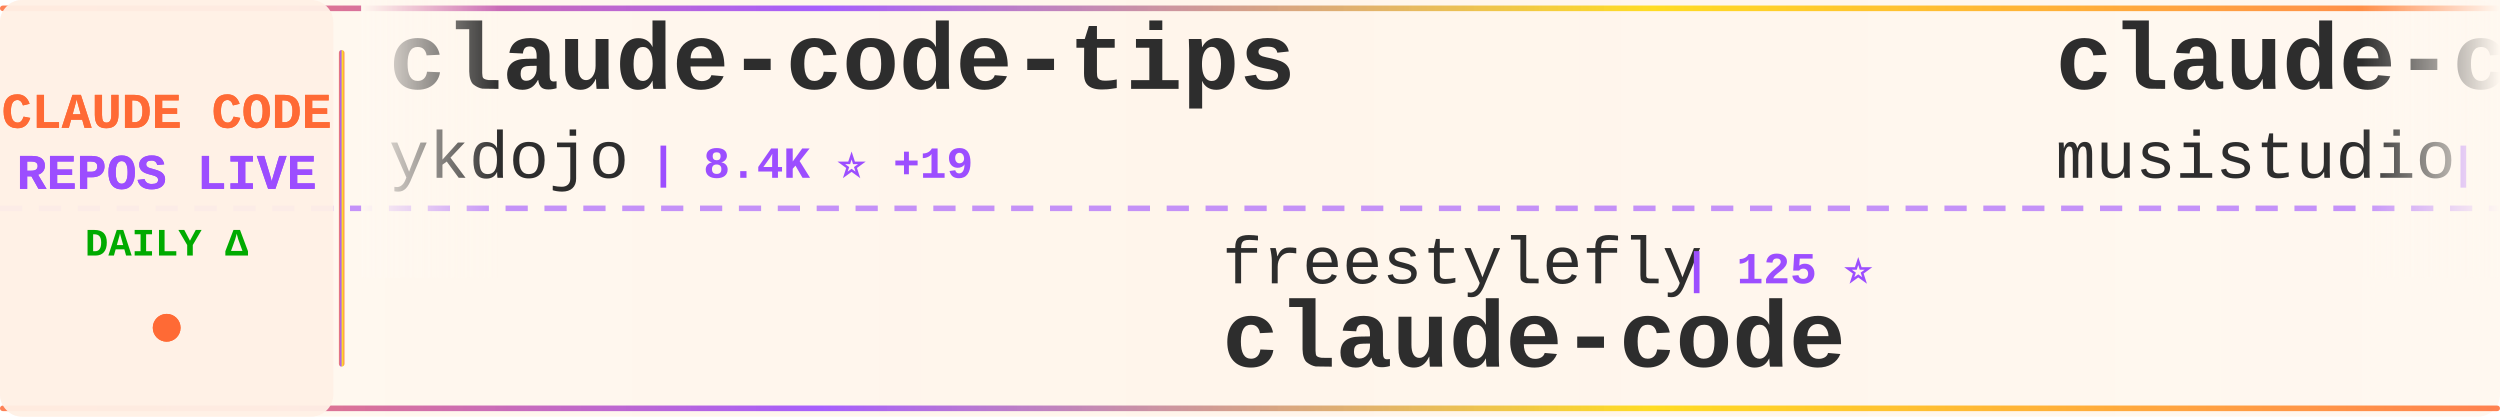
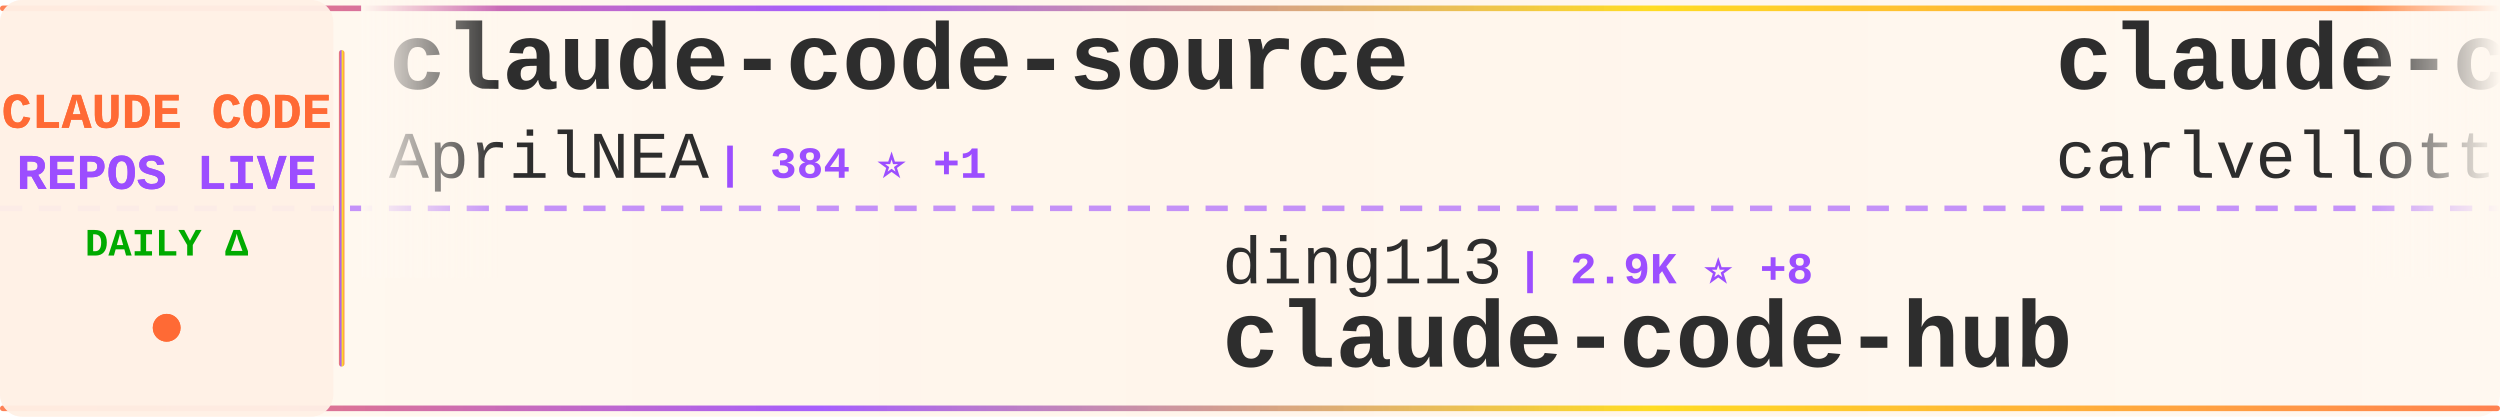
<svg xmlns="http://www.w3.org/2000/svg" width="900" height="150">
  <defs>
    <linearGradient id="tickerBg" x1="0%" y1="0%" x2="100%" y2="0%">
      <stop offset="0%" style="stop-color:#fff8f0;stop-opacity:0.98" />
      <stop offset="50%" style="stop-color:#fff5eb;stop-opacity:1" />
      <stop offset="100%" style="stop-color:#fff8f0;stop-opacity:0.98" />
    </linearGradient>
    <linearGradient id="borderGrad" x1="0%" y1="0%" x2="100%" y2="0%">
      <stop offset="0%" style="stop-color:#FF6B35;stop-opacity:0.85">
        <animate attributeName="stop-opacity" values="0.85;1;0.85" dur="2s" repeatCount="indefinite" />
      </stop>
      <stop offset="33%" style="stop-color:#9C4EFF;stop-opacity:0.9">
        <animate attributeName="stop-opacity" values="0.9;1;0.9" dur="2.2s" repeatCount="indefinite" />
      </stop>
      <stop offset="66%" style="stop-color:#FFD700;stop-opacity:0.85">
        <animate attributeName="stop-opacity" values="0.85;1;0.85" dur="1.8s" repeatCount="indefinite" />
      </stop>
      <stop offset="100%" style="stop-color:#FF6B35;stop-opacity:0.85">
        <animate attributeName="stop-opacity" values="0.85;1;0.85" dur="2s" repeatCount="indefinite" />
      </stop>
    </linearGradient>
    <filter id="textGlow">
      <feGaussianBlur stdDeviation="0.15" result="coloredBlur" />
      <feMerge>
        <feMergeNode in="coloredBlur" />
        <feMergeNode in="SourceGraphic" />
      </feMerge>
    </filter>
    <filter id="metricGlow">
      <feGaussianBlur stdDeviation="0.2" result="coloredBlur" />
      <feMerge>
        <feMergeNode in="coloredBlur" />
        <feMergeNode in="SourceGraphic" />
      </feMerge>
    </filter>
    <linearGradient id="leftFade" x1="0%" y1="0%" x2="100%" y2="0%">
      <stop offset="0%" style="stop-color:#fff8f0;stop-opacity:1" />
      <stop offset="100%" style="stop-color:#fff8f0;stop-opacity:0" />
    </linearGradient>
    <linearGradient id="rightFade" x1="0%" y1="0%" x2="100%" y2="0%">
      <stop offset="0%" style="stop-color:#fff8f0;stop-opacity:0" />
      <stop offset="100%" style="stop-color:#fff8f0;stop-opacity:1" />
    </linearGradient>
  </defs>
  <rect width="900" height="150" fill="url(#tickerBg)" rx="8" />
  <rect x="0" y="2" width="900" height="2" fill="url(#borderGrad)" rx="1" />
  <rect x="0" y="146" width="900" height="2" fill="url(#borderGrad)" rx="1" />
  <line x1="0" y1="75" x2="900" y2="75" stroke="#9C4EFF" stroke-width="2" stroke-dasharray="8 6" opacity="0.6" />
  <rect x="0" y="0" width="120" height="150" fill="#fff0e6" opacity="0.95" rx="8" />
  <text x="60" y="46" font-family="'Courier New', monospace" font-size="18" font-weight="bold" fill="#FF6B35" text-anchor="middle" filter="url(#textGlow)">
    CLAUDE CODE
  </text>
  <text x="60" y="68" font-family="'Courier New', monospace" font-size="18" font-weight="bold" fill="#9C4EFF" text-anchor="middle" filter="url(#textGlow)">
    REPOS LIVE
  </text>
  <text x="60" y="92" font-family="'Courier New', monospace" font-size="14" font-weight="bold" fill="#00aa00" text-anchor="middle">
    DAILY Δ
  </text>
  <circle cx="60" cy="118" r="5" fill="#FF6B35" filter="url(#metricGlow)">
    <animate attributeName="r" values="4;6;4" dur="1.5s" repeatCount="indefinite" />
    <animate attributeName="opacity" values="0.6;1;0.6" dur="1.5s" repeatCount="indefinite" />
  </circle>
  <rect x="122" y="18" width="2" height="114" fill="url(#borderGrad)" rx="1" />
  <clipPath id="tickerClip">
    <rect x="130" y="0" width="770" height="150" />
  </clipPath>
  <g clip-path="url(#tickerClip)">
    <g id="tickerItems">
      <animateTransform attributeName="transform" attributeType="XML" type="translate" from="0 0" to="-3000 0" dur="54s" repeatCount="indefinite" />
      <g transform="translate(0, 0)">
-         <text x="140" y="32" font-family="'Courier New', monospace" font-size="34" font-weight="bold" fill="#2d2d2d">claude-code-tips</text>
-         <text x="140" y="64" font-family="'Courier New', monospace" font-size="24" font-weight="normal" fill="#2d2d2d" opacity="1.0">ykdojo</text>
-         <text x="234" y="64" font-family="'Courier New', monospace" font-size="16" font-weight="bold" fill="#9C4EFF"> | 8.4K ⭐ +19</text>
+         <text x="140" y="32" font-family="'Courier New', monospace" font-size="34" font-weight="bold" fill="#2d2d2d">claude-code-source</text>
+         <text x="140" y="64" font-family="'Courier New', monospace" font-size="24" font-weight="normal" fill="#2d2d2d" opacity="1.0">AprilNEA</text>
+         <text x="258" y="64" font-family="'Courier New', monospace" font-size="16" font-weight="bold" fill="#9C4EFF"> | 384 ⭐ +1</text>
      </g>
      <g transform="translate(300, 0)">
-         <text x="140" y="102" font-family="'Courier New', monospace" font-size="24" font-weight="normal" fill="#2d2d2d" opacity="1.0">freestylefly</text>
-         <text x="306" y="102" font-family="'Courier New', monospace" font-size="16" font-weight="bold" fill="#9C4EFF"> | 125 ⭐</text>
-         <text x="140" y="132" font-family="'Courier New', monospace" font-size="34" font-weight="bold" fill="#2d2d2d">claude-code</text>
+         <text x="140" y="102" font-family="'Courier New', monospace" font-size="24" font-weight="normal" fill="#2d2d2d" opacity="1.0">ding113</text>
+         <text x="246" y="102" font-family="'Courier New', monospace" font-size="16" font-weight="bold" fill="#9C4EFF"> | 2.9K ⭐ +8</text>
+         <text x="140" y="132" font-family="'Courier New', monospace" font-size="34" font-weight="bold" fill="#2d2d2d">claude-code-hub</text>
      </g>
      <g transform="translate(600, 0)">
-         <text x="140" y="32" font-family="'Courier New', monospace" font-size="34" font-weight="bold" fill="#2d2d2d">claude-code-router</text>
-         <text x="140" y="64" font-family="'Courier New', monospace" font-size="24" font-weight="normal" fill="#2d2d2d" opacity="1.0">musistudio</text>
-         <text x="282" y="64" font-family="'Courier New', monospace" font-size="16" font-weight="bold" fill="#9C4EFF"> | 34.2K ⭐ +47</text>
+         <text x="140" y="32" font-family="'Courier New', monospace" font-size="34" font-weight="bold" fill="#2d2d2d">claude-code-pm-course</text>
+         <text x="140" y="64" font-family="'Courier New', monospace" font-size="24" font-weight="normal" fill="#2d2d2d" opacity="1.0">carlvellotti</text>
+         <text x="306" y="64" font-family="'Courier New', monospace" font-size="16" font-weight="bold" fill="#9C4EFF"> | 2.0K ⭐ +3</text>
      </g>
      <g transform="translate(900, 0)">
-         <text x="140" y="102" font-family="'Courier New', monospace" font-size="24" font-weight="normal" fill="#2d2d2d" opacity="1.0">SeemSeam</text>
-         <text x="258" y="102" font-family="'Courier New', monospace" font-size="16" font-weight="bold" fill="#9C4EFF"> | 2.7K ⭐ +12</text>
-         <text x="140" y="132" font-family="'Courier New', monospace" font-size="34" font-weight="bold" fill="#2d2d2d">claude_codex_bridge</text>
+         <text x="140" y="102" font-family="'Courier New', monospace" font-size="24" font-weight="normal" fill="#2d2d2d" opacity="1.0">KPR111</text>
+         <text x="234" y="102" font-family="'Courier New', monospace" font-size="16" font-weight="bold" fill="#9C4EFF"> | 17 ⭐</text>
+         <text x="140" y="132" font-family="'Courier New', monospace" font-size="34" font-weight="bold" fill="#2d2d2d">Claude-Code</text>
      </g>
      <g transform="translate(1200, 0)">
-         <text x="140" y="32" font-family="'Courier New', monospace" font-size="34" font-weight="bold" fill="#2d2d2d">claude-code</text>
-         <text x="140" y="64" font-family="'Courier New', monospace" font-size="24" font-weight="normal" fill="#2d2d2d" opacity="1.0">claude-code-best</text>
-         <text x="354" y="64" font-family="'Courier New', monospace" font-size="16" font-weight="bold" fill="#9C4EFF"> | 18.6K ⭐ +71</text>
+         <text x="140" y="32" font-family="'Courier New', monospace" font-size="34" font-weight="bold" fill="#2d2d2d">claude-code-sourcemap</text>
+         <text x="140" y="64" font-family="'Courier New', monospace" font-size="24" font-weight="normal" fill="#2d2d2d" opacity="1.0">Hyper66666</text>
+         <text x="282" y="64" font-family="'Courier New', monospace" font-size="16" font-weight="bold" fill="#9C4EFF"> | 214 ⭐</text>
      </g>
      <g transform="translate(1500, 0)">
-         <text x="140" y="102" font-family="'Courier New', monospace" font-size="24" font-weight="normal" fill="#2d2d2d" opacity="1.0">isboyjc</text>
-         <text x="246" y="102" font-family="'Courier New', monospace" font-size="16" font-weight="bold" fill="#9C4EFF"> | 156 ⭐</text>
-         <text x="140" y="132" font-family="'Courier New', monospace" font-size="34" font-weight="bold" fill="#2d2d2d">claude-code</text>
+         <text x="140" y="102" font-family="'Courier New', monospace" font-size="24" font-weight="normal" fill="#2d2d2d" opacity="1.0">Piebald-AI</text>
+         <text x="282" y="102" font-family="'Courier New', monospace" font-size="16" font-weight="bold" fill="#9C4EFF"> | 10.4K ⭐ +39</text>
+         <text x="140" y="132" font-family="'Courier New', monospace" font-size="34" font-weight="bold" fill="#2d2d2d">claude-code-system-promp...</text>
      </g>
      <g transform="translate(1800, 0)">
-         <text x="140" y="32" font-family="'Courier New', monospace" font-size="34" font-weight="bold" fill="#2d2d2d">sc-claude-code-files</text>
-         <text x="140" y="64" font-family="'Courier New', monospace" font-size="24" font-weight="normal" fill="#2d2d2d" opacity="1.0">https-deeplearning-ai</text>
-         <text x="414" y="64" font-family="'Courier New', monospace" font-size="16" font-weight="bold" fill="#9C4EFF"> | 514 ⭐</text>
+         <text x="140" y="32" font-family="'Courier New', monospace" font-size="34" font-weight="bold" fill="#2d2d2d">claude-code-source</text>
+         <text x="140" y="64" font-family="'Courier New', monospace" font-size="24" font-weight="normal" fill="#2d2d2d" opacity="1.0">JrCx7scC</text>
+         <text x="258" y="64" font-family="'Courier New', monospace" font-size="16" font-weight="bold" fill="#9C4EFF"> | 368 ⭐</text>
      </g>
      <g transform="translate(2100, 0)">
-         <text x="140" y="102" font-family="'Courier New', monospace" font-size="24" font-weight="normal" fill="#2d2d2d" opacity="1.0">anthropics</text>
-         <text x="282" y="102" font-family="'Courier New', monospace" font-size="16" font-weight="bold" fill="#9C4EFF"> | 842 ⭐ +1</text>
-         <text x="140" y="132" font-family="'Courier New', monospace" font-size="34" font-weight="bold" fill="#2d2d2d">claude-code-base-action</text>
+         <text x="140" y="102" font-family="'Courier New', monospace" font-size="24" font-weight="normal" fill="#2d2d2d" opacity="1.0">affaan-m</text>
+         <text x="258" y="102" font-family="'Courier New', monospace" font-size="16" font-weight="bold" fill="#9C4EFF"> | 188.2K ⭐ +492</text>
+         <text x="140" y="132" font-family="'Courier New', monospace" font-size="34" font-weight="bold" fill="#2d2d2d">ECC</text>
      </g>
      <g transform="translate(2400, 0)">
-         <text x="140" y="32" font-family="'Courier New', monospace" font-size="34" font-weight="bold" fill="#2d2d2d">claude-code</text>
-         <text x="140" y="64" font-family="'Courier New', monospace" font-size="24" font-weight="normal" fill="#2d2d2d" opacity="1.0">Tinkeringg-Lab</text>
-         <text x="330" y="64" font-family="'Courier New', monospace" font-size="16" font-weight="bold" fill="#9C4EFF"> | 204 ⭐ +1</text>
+         <text x="140" y="32" font-family="'Courier New', monospace" font-size="34" font-weight="bold" fill="#2d2d2d">andrej-karpathy-skills</text>
+         <text x="140" y="64" font-family="'Courier New', monospace" font-size="24" font-weight="normal" fill="#2d2d2d" opacity="1.0">multica-ai</text>
+         <text x="282" y="64" font-family="'Courier New', monospace" font-size="16" font-weight="bold" fill="#9C4EFF"> | 143.4K ⭐ +2.4K</text>
      </g>
      <g transform="translate(2700, 0)">
-         <text x="140" y="102" font-family="'Courier New', monospace" font-size="24" font-weight="normal" fill="#2d2d2d" opacity="1.0">rohitg00</text>
-         <text x="258" y="102" font-family="'Courier New', monospace" font-size="16" font-weight="bold" fill="#9C4EFF"> | 1.8K ⭐ +14</text>
-         <text x="140" y="132" font-family="'Courier New', monospace" font-size="34" font-weight="bold" fill="#2d2d2d">awesome-claude-code-tool...</text>
+         <text x="140" y="102" font-family="'Courier New', monospace" font-size="24" font-weight="normal" fill="#2d2d2d" opacity="1.0">Windy3f3f3f3f</text>
+         <text x="318" y="102" font-family="'Courier New', monospace" font-size="16" font-weight="bold" fill="#9C4EFF"> | 2.4K ⭐ +12</text>
+         <text x="140" y="132" font-family="'Courier New', monospace" font-size="34" font-weight="bold" fill="#2d2d2d">how-claude-code-works</text>
      </g>
      <g transform="translate(3000, 0)">
-         <text x="140" y="32" font-family="'Courier New', monospace" font-size="34" font-weight="bold" fill="#2d2d2d">claude-code-tips</text>
-         <text x="140" y="64" font-family="'Courier New', monospace" font-size="24" font-weight="normal" fill="#2d2d2d" opacity="1.0">ykdojo</text>
-         <text x="234" y="64" font-family="'Courier New', monospace" font-size="16" font-weight="bold" fill="#9C4EFF"> | 8.4K ⭐ +19</text>
+         <text x="140" y="32" font-family="'Courier New', monospace" font-size="34" font-weight="bold" fill="#2d2d2d">claude-code-source</text>
+         <text x="140" y="64" font-family="'Courier New', monospace" font-size="24" font-weight="normal" fill="#2d2d2d" opacity="1.0">AprilNEA</text>
+         <text x="258" y="64" font-family="'Courier New', monospace" font-size="16" font-weight="bold" fill="#9C4EFF"> | 384 ⭐ +1</text>
      </g>
      <g transform="translate(3300, 0)">
-         <text x="140" y="102" font-family="'Courier New', monospace" font-size="24" font-weight="normal" fill="#2d2d2d" opacity="1.0">freestylefly</text>
-         <text x="306" y="102" font-family="'Courier New', monospace" font-size="16" font-weight="bold" fill="#9C4EFF"> | 125 ⭐</text>
-         <text x="140" y="132" font-family="'Courier New', monospace" font-size="34" font-weight="bold" fill="#2d2d2d">claude-code</text>
+         <text x="140" y="102" font-family="'Courier New', monospace" font-size="24" font-weight="normal" fill="#2d2d2d" opacity="1.0">ding113</text>
+         <text x="246" y="102" font-family="'Courier New', monospace" font-size="16" font-weight="bold" fill="#9C4EFF"> | 2.9K ⭐ +8</text>
+         <text x="140" y="132" font-family="'Courier New', monospace" font-size="34" font-weight="bold" fill="#2d2d2d">claude-code-hub</text>
      </g>
      <g transform="translate(3600, 0)">
-         <text x="140" y="32" font-family="'Courier New', monospace" font-size="34" font-weight="bold" fill="#2d2d2d">claude-code-router</text>
-         <text x="140" y="64" font-family="'Courier New', monospace" font-size="24" font-weight="normal" fill="#2d2d2d" opacity="1.0">musistudio</text>
-         <text x="282" y="64" font-family="'Courier New', monospace" font-size="16" font-weight="bold" fill="#9C4EFF"> | 34.2K ⭐ +47</text>
+         <text x="140" y="32" font-family="'Courier New', monospace" font-size="34" font-weight="bold" fill="#2d2d2d">claude-code-pm-course</text>
+         <text x="140" y="64" font-family="'Courier New', monospace" font-size="24" font-weight="normal" fill="#2d2d2d" opacity="1.0">carlvellotti</text>
+         <text x="306" y="64" font-family="'Courier New', monospace" font-size="16" font-weight="bold" fill="#9C4EFF"> | 2.0K ⭐ +3</text>
      </g>
      <g transform="translate(3900, 0)">
-         <text x="140" y="102" font-family="'Courier New', monospace" font-size="24" font-weight="normal" fill="#2d2d2d" opacity="1.0">SeemSeam</text>
-         <text x="258" y="102" font-family="'Courier New', monospace" font-size="16" font-weight="bold" fill="#9C4EFF"> | 2.7K ⭐ +12</text>
-         <text x="140" y="132" font-family="'Courier New', monospace" font-size="34" font-weight="bold" fill="#2d2d2d">claude_codex_bridge</text>
+         <text x="140" y="102" font-family="'Courier New', monospace" font-size="24" font-weight="normal" fill="#2d2d2d" opacity="1.0">KPR111</text>
+         <text x="234" y="102" font-family="'Courier New', monospace" font-size="16" font-weight="bold" fill="#9C4EFF"> | 17 ⭐</text>
+         <text x="140" y="132" font-family="'Courier New', monospace" font-size="34" font-weight="bold" fill="#2d2d2d">Claude-Code</text>
      </g>
    </g>
  </g>
  <rect x="130" y="0" width="50" height="100" fill="url(#leftFade)" />
  <rect x="850" y="0" width="50" height="100" fill="url(#rightFade)" />
</svg>
